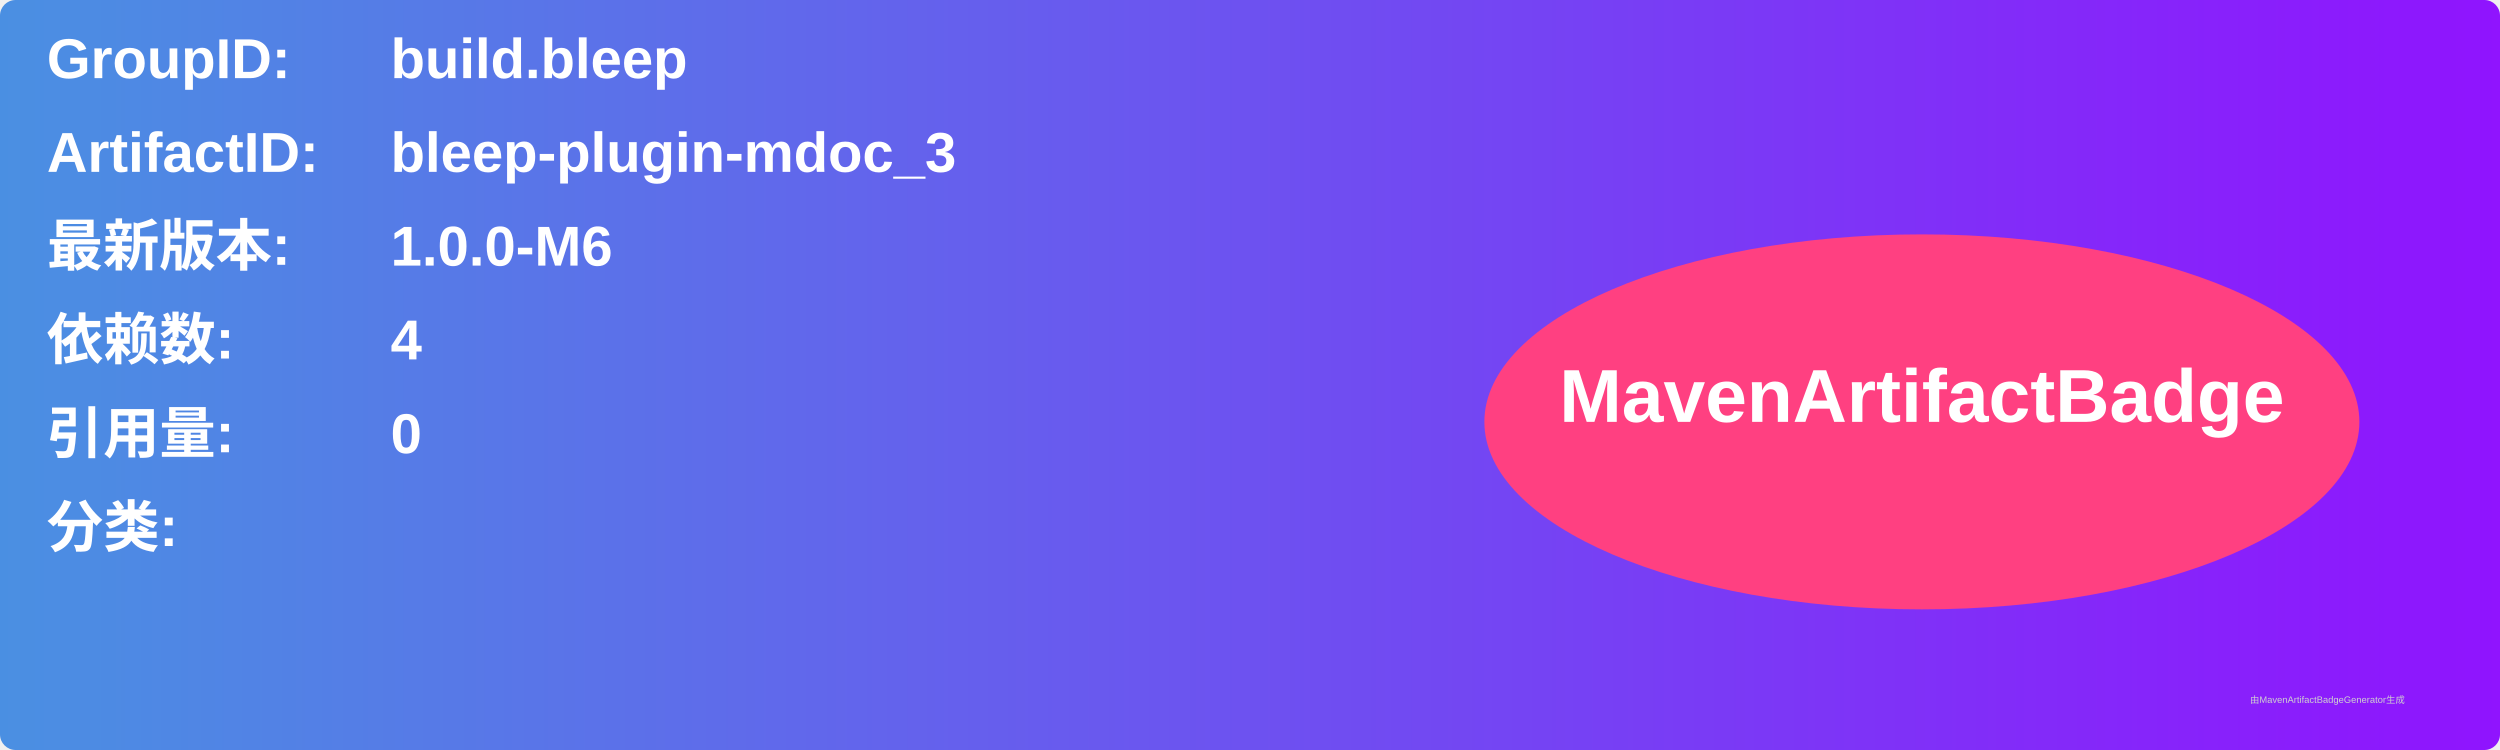
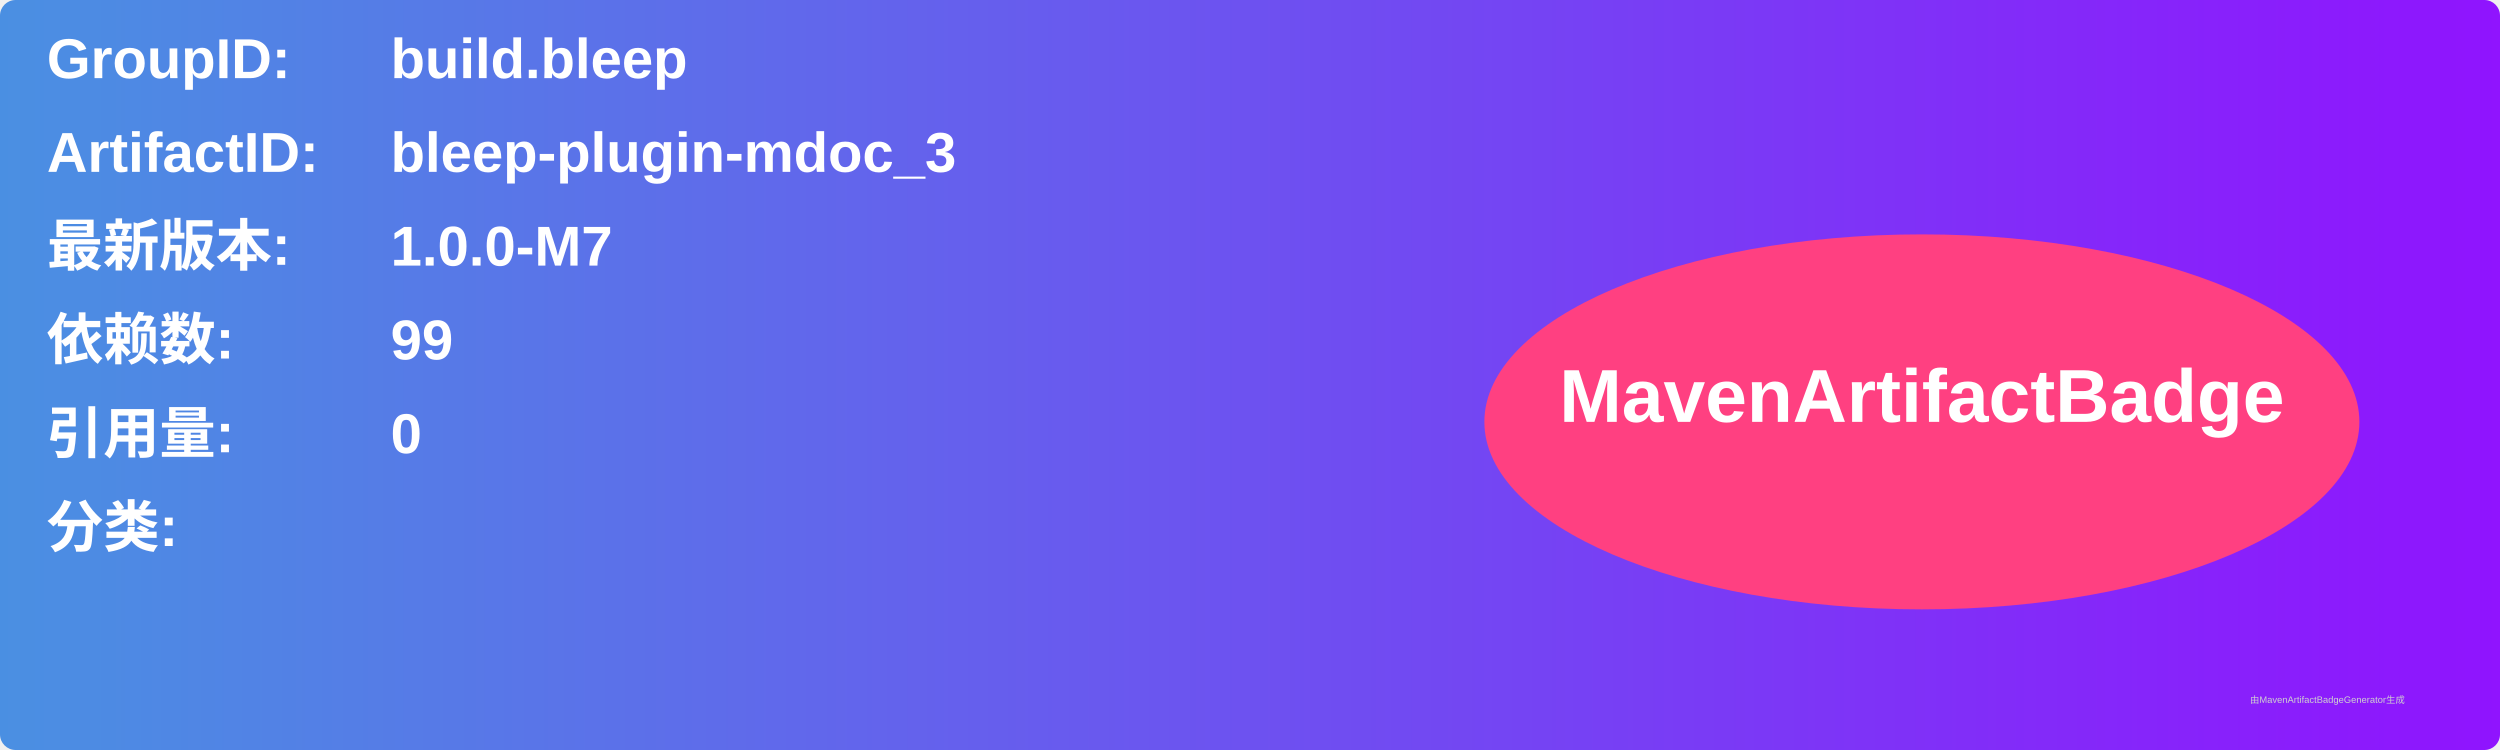
<svg xmlns="http://www.w3.org/2000/svg" width="800" height="240" viewBox="0 0 800 240">
  <linearGradient id="grad" x1="0%" y1="0%" x2="100%" y2="0%">
    <stop offset="0%" stop-color="#4a90e2" />
    <stop offset="100%" stop-color="#9013fe" />
  </linearGradient>
  <rect width="100%" height="100%" rx="5" ry="5" fill="url(#grad)" />
  <g transform="translate(15, 15)">
    <text x="0" y="10" font-family="Arial" font-size="18" fill="white" font-weight="bold" width="260">GroupID:</text>
    <text x="110" y="10" font-family="Arial" font-size="18" fill="white" font-weight="bold" width="460">build.bleep</text>
    <text x="0" y="40" font-family="Arial" font-size="18" fill="white" font-weight="bold" width="260">ArtifactID:</text>
    <text x="110" y="40" font-family="Arial" font-size="18" fill="white" font-weight="bold" width="460">bleep-plugin-mdoc_3</text>
    <text x="0" y="70" font-family="Arial" font-size="18" fill="white" font-weight="bold">最新版本:</text>
    <text x="110" y="70" font-family="Arial" font-size="18" fill="white" font-weight="bold">
-       <tspan font-weight="bold">1.0.0-M6</tspan>
+       <tspan font-weight="bold">1.0.0-M7</tspan>
    </text>
    <text x="0" y="100" font-family="Arial" font-size="18" fill="white" font-weight="bold">依赖数: </text>
    <text x="110" y="100" font-family="Arial" font-size="18" fill="white">
-       <tspan font-weight="bold">4</tspan>
+       <tspan font-weight="bold">99</tspan>
    </text>
    <text x="0" y="130" font-family="Arial" font-size="18" fill="white" font-weight="bold">引用量: </text>
    <text x="110" y="130" font-family="Arial" font-size="18" fill="white">
      <tspan font-weight="bold">0</tspan>
    </text>
    <text x="0" y="160" font-family="Arial" font-size="18" fill="white" font-weight="bold">分类:</text>
    <text x="10" y="190" font-family="Arial" font-size="10" fill="white">
      <tspan font-weight="bold" />
    </text>
    <ellipse cx="600" cy="120" rx="140" ry="60" fill="#ff4081" />
    <text x="600" y="120" text-anchor="middle" font-family="Arial" font-size="24" fill="white" font-weight="bold">MavenArtifactBadge</text>
  </g>
  <text x="720" y="225" font-family="Arial" font-size="3" fill="#d0d0d0">由MavenArtifactBadgeGenerator生成</text>
</svg>
